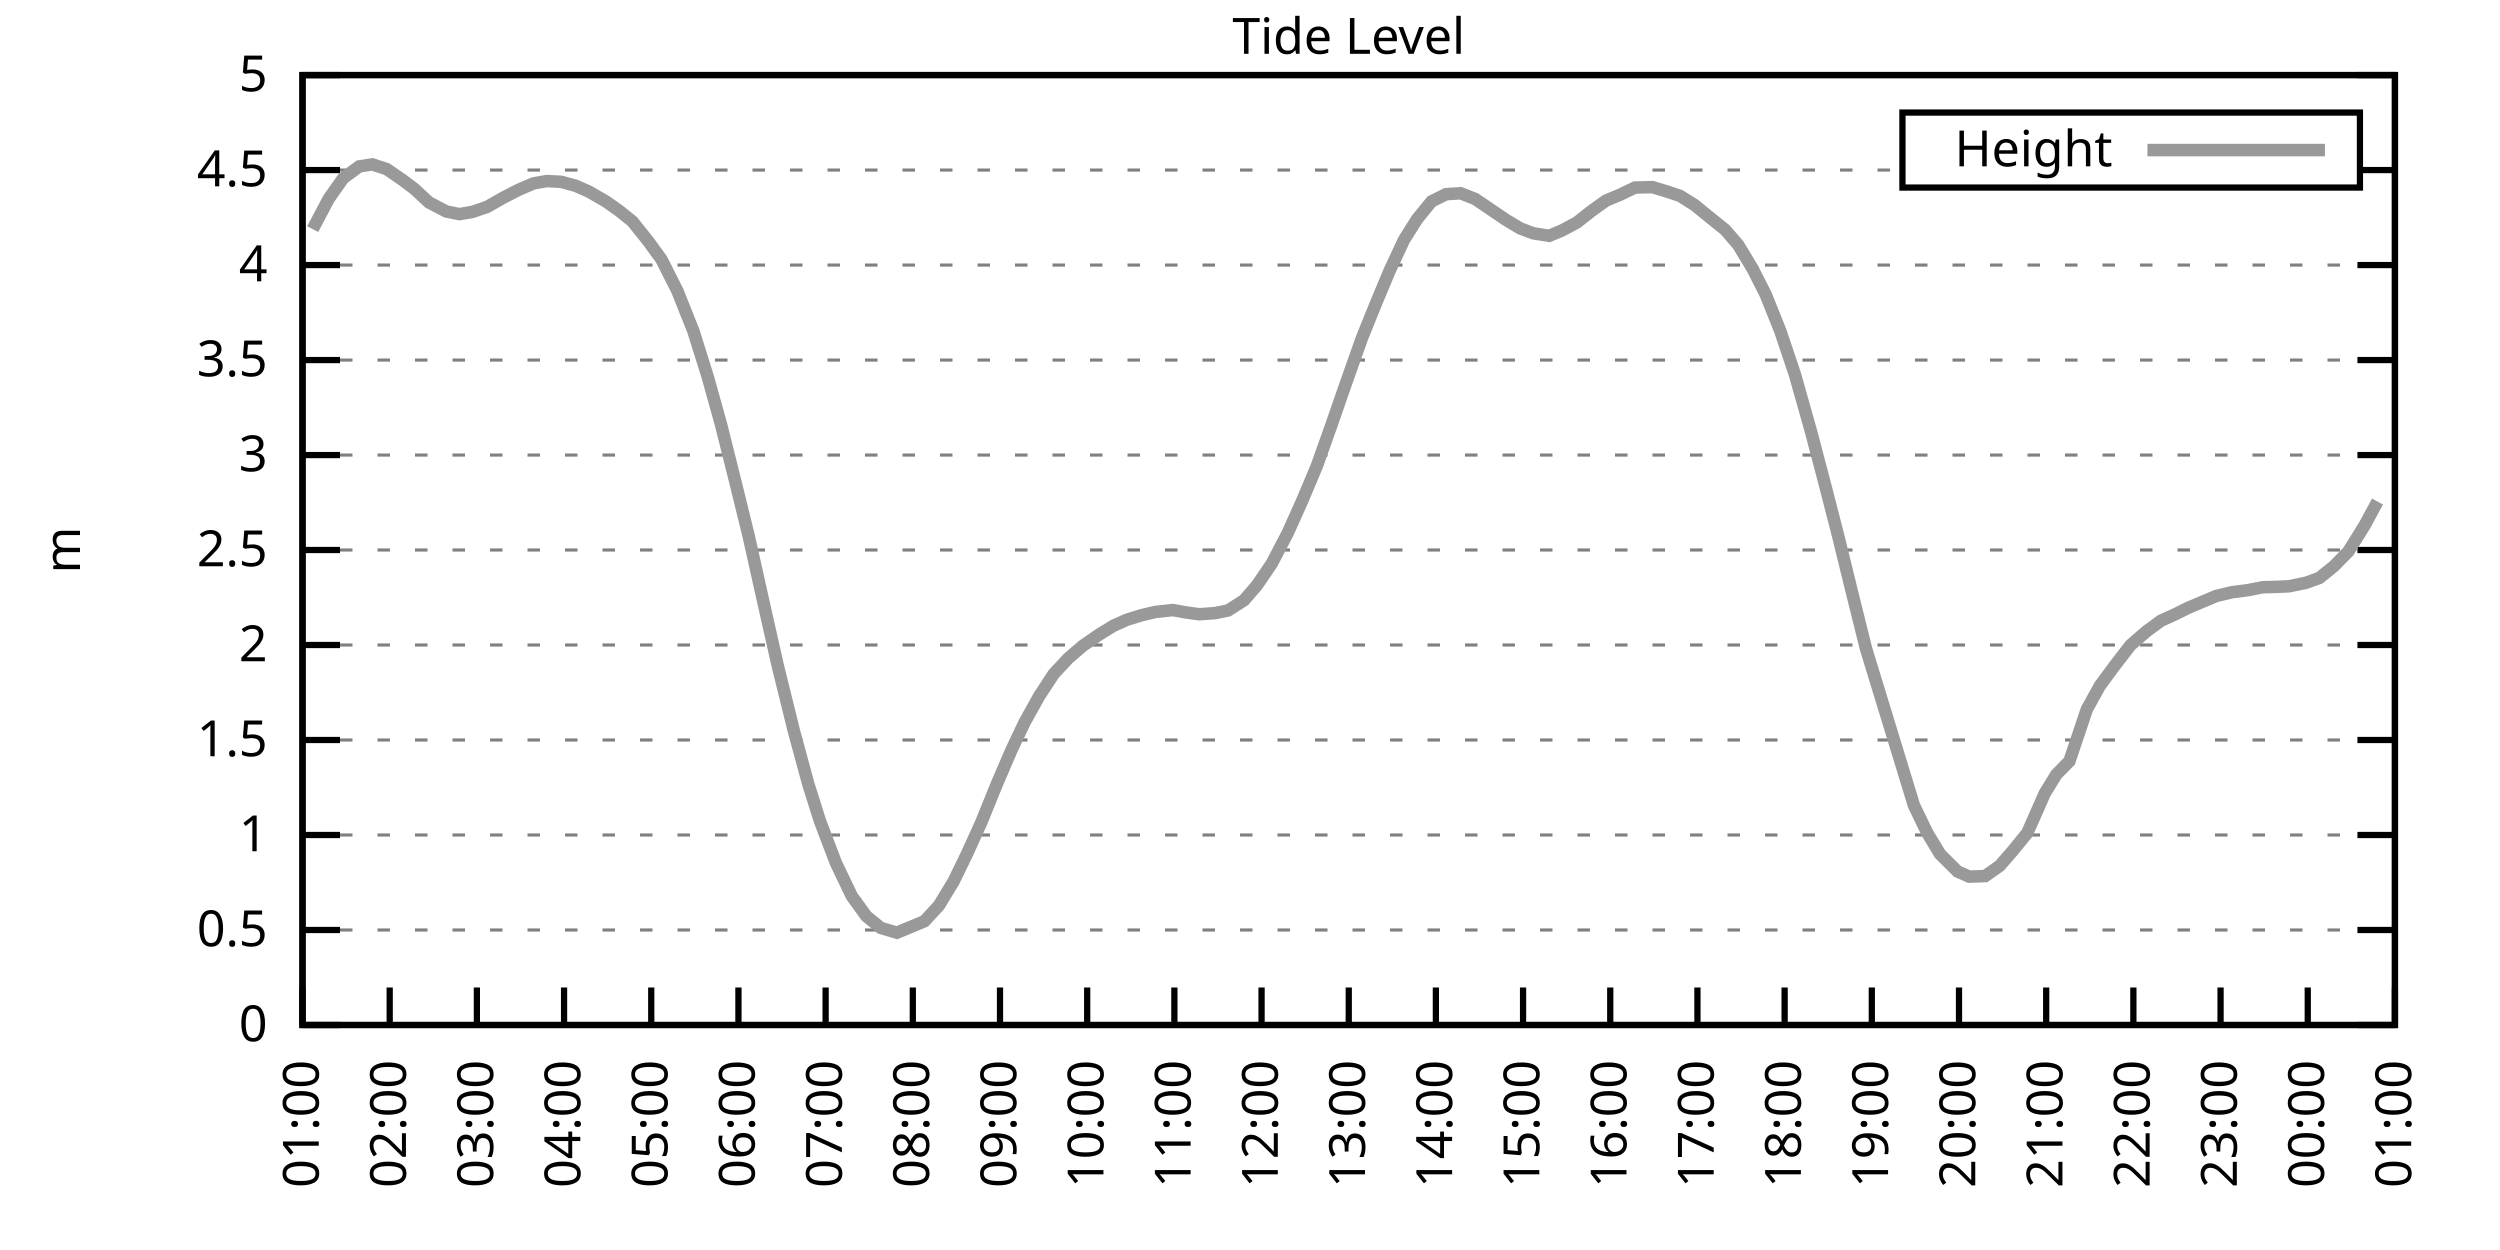
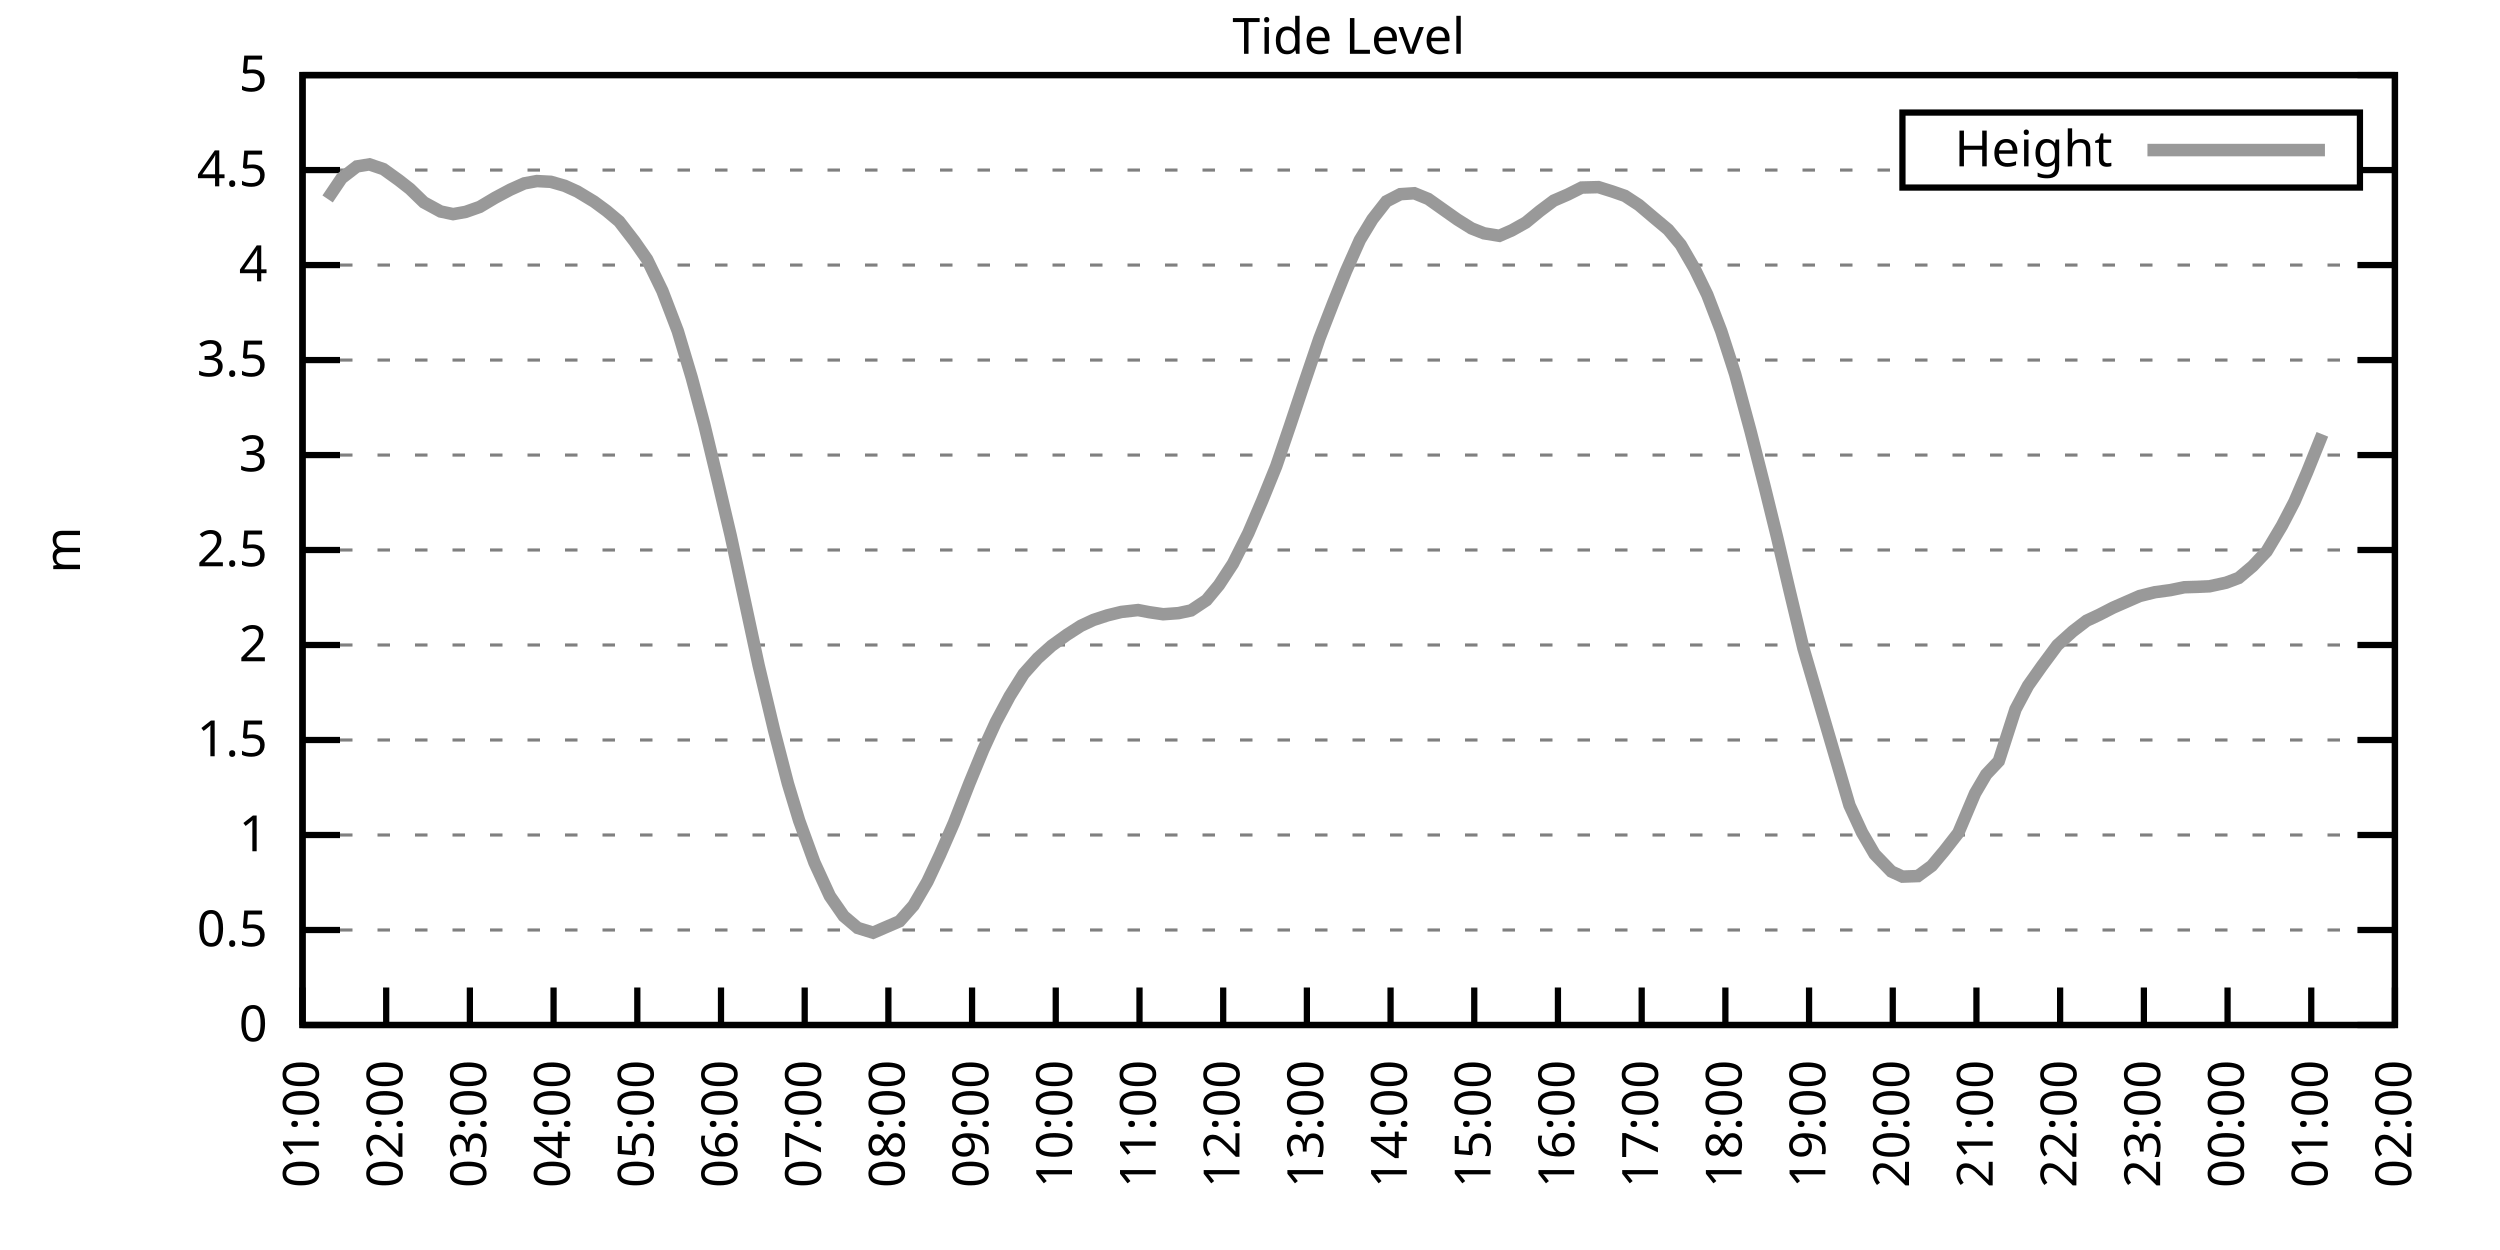
<svg xmlns="http://www.w3.org/2000/svg" xmlns:xlink="http://www.w3.org/1999/xlink" width="400" height="200" viewBox="0 0 400 200">
  <g id="gnuplot_canvas">
    <rect x="0" y="0" width="400" height="200" fill="none" />
    <defs>
      <circle id="gpDot" r="0.5" stroke-width="0.5" stroke="currentColor" />
      <path id="gpPt0" stroke-width="0.333" stroke="currentColor" d="M-1,0 h2 M0,-1 v2" />
      <path id="gpPt1" stroke-width="0.333" stroke="currentColor" d="M-1,-1 L1,1 M1,-1 L-1,1" />
      <path id="gpPt2" stroke-width="0.333" stroke="currentColor" d="M-1,0 L1,0 M0,-1 L0,1 M-1,-1 L1,1 M-1,1 L1,-1" />
      <rect id="gpPt3" stroke-width="0.333" stroke="currentColor" x="-1" y="-1" width="2" height="2" />
      <rect id="gpPt4" stroke-width="0.333" stroke="currentColor" fill="currentColor" x="-1" y="-1" width="2" height="2" />
      <circle id="gpPt5" stroke-width="0.333" stroke="currentColor" cx="0" cy="0" r="1" />
      <use xlink:href="#gpPt5" id="gpPt6" fill="currentColor" stroke="none" />
      <path id="gpPt7" stroke-width="0.333" stroke="currentColor" d="M0,-1.33 L-1.33,0.67 L1.33,0.67 z" />
      <use xlink:href="#gpPt7" id="gpPt8" fill="currentColor" stroke="none" />
      <use xlink:href="#gpPt7" id="gpPt9" stroke="currentColor" transform="rotate(180)" />
      <use xlink:href="#gpPt9" id="gpPt10" fill="currentColor" stroke="none" />
      <use xlink:href="#gpPt3" id="gpPt11" stroke="currentColor" transform="rotate(45)" />
      <use xlink:href="#gpPt11" id="gpPt12" fill="currentColor" stroke="none" />
      <path id="gpPt13" stroke-width="0.333" stroke="currentColor" d="M0,1.330 L1.265,0.411 L0.782,-1.067 L-0.782,-1.076 L-1.265,0.411 z" />
      <use xlink:href="#gpPt13" id="gpPt14" fill="currentColor" stroke="none" />
      <filter id="textbox" filterUnits="objectBoundingBox" x="0" y="0" height="1" width="1">
        <feFlood flood-color="white" flood-opacity="1" result="bgnd" />
        <feComposite in="SourceGraphic" in2="bgnd" operator="atop" />
      </filter>
      <filter id="greybox" filterUnits="objectBoundingBox" x="0" y="0" height="1" width="1">
        <feFlood flood-color="lightgrey" flood-opacity="1" result="grey" />
        <feComposite in="SourceGraphic" in2="grey" operator="atop" />
      </filter>
    </defs>
    <g fill="none" color="white" stroke="currentColor" stroke-width="1.00" stroke-linecap="butt" stroke-linejoin="miter">
</g>
    <g fill="none" color="black" stroke="currentColor" stroke-width="1.00" stroke-linecap="butt" stroke-linejoin="miter">
      <g stroke="none" shape-rendering="crispEdges">
        <polygon fill="rgb(255, 255, 255)" points="48.40,164.00 383.18,164.00 383.18,12.02 48.40,12.02 " />
      </g>
    </g>
    <g fill="none" color="black" stroke="currentColor" stroke-width="1.00" stroke-linecap="butt" stroke-linejoin="miter">
</g>
    <g fill="none" color="black" stroke="black" stroke-width="0.50" stroke-linecap="butt" stroke-linejoin="miter">
</g>
    <g fill="none" color="gray" stroke="currentColor" stroke-width="0.50" stroke-linecap="butt" stroke-linejoin="miter">
      <path stroke="gray" stroke-dasharray="2,4" class="gridline" d="M48.40,164.00 L383.19,164.00  " />
    </g>
    <g fill="none" color="gray" stroke="gray" stroke-width="1.00" stroke-linecap="butt" stroke-linejoin="miter">
</g>
    <g fill="none" color="black" stroke="currentColor" stroke-width="1.00" stroke-linecap="butt" stroke-linejoin="miter">
      <path stroke="black" d="M48.40,164.00 L54.40,164.00 M383.19,164.00 L377.19,164.00  " />
      <g transform="translate(42.80,166.60)" stroke="none" fill="black" font-family="Sans" font-size="8.00" text-anchor="end">
        <text>
          <tspan font-family="Sans"> 0</tspan>
        </text>
      </g>
    </g>
    <g fill="none" color="black" stroke="currentColor" stroke-width="1.00" stroke-linecap="butt" stroke-linejoin="miter">
</g>
    <g fill="none" color="black" stroke="black" stroke-width="0.50" stroke-linecap="butt" stroke-linejoin="miter">
</g>
    <g fill="none" color="gray" stroke="currentColor" stroke-width="0.50" stroke-linecap="butt" stroke-linejoin="miter">
      <path stroke="gray" stroke-dasharray="2,4" class="gridline" d="M48.40,148.80 L383.19,148.80  " />
    </g>
    <g fill="none" color="gray" stroke="gray" stroke-width="1.00" stroke-linecap="butt" stroke-linejoin="miter">
</g>
    <g fill="none" color="black" stroke="currentColor" stroke-width="1.00" stroke-linecap="butt" stroke-linejoin="miter">
      <path stroke="black" d="M48.40,148.80 L54.40,148.80 M383.19,148.80 L377.19,148.80  " />
      <g transform="translate(42.80,151.40)" stroke="none" fill="black" font-family="Sans" font-size="8.00" text-anchor="end">
        <text>
          <tspan font-family="Sans"> 0.5</tspan>
        </text>
      </g>
    </g>
    <g fill="none" color="black" stroke="currentColor" stroke-width="1.00" stroke-linecap="butt" stroke-linejoin="miter">
</g>
    <g fill="none" color="black" stroke="black" stroke-width="0.50" stroke-linecap="butt" stroke-linejoin="miter">
</g>
    <g fill="none" color="gray" stroke="currentColor" stroke-width="0.50" stroke-linecap="butt" stroke-linejoin="miter">
      <path stroke="gray" stroke-dasharray="2,4" class="gridline" d="M48.40,133.60 L383.19,133.60  " />
    </g>
    <g fill="none" color="gray" stroke="gray" stroke-width="1.00" stroke-linecap="butt" stroke-linejoin="miter">
</g>
    <g fill="none" color="black" stroke="currentColor" stroke-width="1.00" stroke-linecap="butt" stroke-linejoin="miter">
      <path stroke="black" d="M48.40,133.60 L54.40,133.60 M383.19,133.60 L377.19,133.60  " />
      <g transform="translate(42.80,136.20)" stroke="none" fill="black" font-family="Sans" font-size="8.00" text-anchor="end">
        <text>
          <tspan font-family="Sans"> 1</tspan>
        </text>
      </g>
    </g>
    <g fill="none" color="black" stroke="currentColor" stroke-width="1.00" stroke-linecap="butt" stroke-linejoin="miter">
</g>
    <g fill="none" color="black" stroke="black" stroke-width="0.50" stroke-linecap="butt" stroke-linejoin="miter">
</g>
    <g fill="none" color="gray" stroke="currentColor" stroke-width="0.50" stroke-linecap="butt" stroke-linejoin="miter">
      <path stroke="gray" stroke-dasharray="2,4" class="gridline" d="M48.40,118.40 L383.19,118.40  " />
    </g>
    <g fill="none" color="gray" stroke="gray" stroke-width="1.00" stroke-linecap="butt" stroke-linejoin="miter">
</g>
    <g fill="none" color="black" stroke="currentColor" stroke-width="1.00" stroke-linecap="butt" stroke-linejoin="miter">
      <path stroke="black" d="M48.40,118.40 L54.40,118.40 M383.19,118.40 L377.19,118.40  " />
      <g transform="translate(42.80,121.00)" stroke="none" fill="black" font-family="Sans" font-size="8.00" text-anchor="end">
        <text>
          <tspan font-family="Sans"> 1.5</tspan>
        </text>
      </g>
    </g>
    <g fill="none" color="black" stroke="currentColor" stroke-width="1.00" stroke-linecap="butt" stroke-linejoin="miter">
</g>
    <g fill="none" color="black" stroke="black" stroke-width="0.50" stroke-linecap="butt" stroke-linejoin="miter">
</g>
    <g fill="none" color="gray" stroke="currentColor" stroke-width="0.50" stroke-linecap="butt" stroke-linejoin="miter">
      <path stroke="gray" stroke-dasharray="2,4" class="gridline" d="M48.40,103.20 L383.19,103.20  " />
    </g>
    <g fill="none" color="gray" stroke="gray" stroke-width="1.00" stroke-linecap="butt" stroke-linejoin="miter">
</g>
    <g fill="none" color="black" stroke="currentColor" stroke-width="1.00" stroke-linecap="butt" stroke-linejoin="miter">
      <path stroke="black" d="M48.40,103.20 L54.40,103.20 M383.19,103.20 L377.19,103.20  " />
      <g transform="translate(42.80,105.80)" stroke="none" fill="black" font-family="Sans" font-size="8.00" text-anchor="end">
        <text>
          <tspan font-family="Sans"> 2</tspan>
        </text>
      </g>
    </g>
    <g fill="none" color="black" stroke="currentColor" stroke-width="1.00" stroke-linecap="butt" stroke-linejoin="miter">
</g>
    <g fill="none" color="black" stroke="black" stroke-width="0.50" stroke-linecap="butt" stroke-linejoin="miter">
</g>
    <g fill="none" color="gray" stroke="currentColor" stroke-width="0.50" stroke-linecap="butt" stroke-linejoin="miter">
      <path stroke="gray" stroke-dasharray="2,4" class="gridline" d="M48.40,88.00 L383.19,88.00  " />
    </g>
    <g fill="none" color="gray" stroke="gray" stroke-width="1.00" stroke-linecap="butt" stroke-linejoin="miter">
</g>
    <g fill="none" color="black" stroke="currentColor" stroke-width="1.00" stroke-linecap="butt" stroke-linejoin="miter">
      <path stroke="black" d="M48.40,88.00 L54.40,88.00 M383.19,88.00 L377.19,88.00  " />
      <g transform="translate(42.80,90.60)" stroke="none" fill="black" font-family="Sans" font-size="8.00" text-anchor="end">
        <text>
          <tspan font-family="Sans"> 2.5</tspan>
        </text>
      </g>
    </g>
    <g fill="none" color="black" stroke="currentColor" stroke-width="1.00" stroke-linecap="butt" stroke-linejoin="miter">
</g>
    <g fill="none" color="black" stroke="black" stroke-width="0.50" stroke-linecap="butt" stroke-linejoin="miter">
</g>
    <g fill="none" color="gray" stroke="currentColor" stroke-width="0.50" stroke-linecap="butt" stroke-linejoin="miter">
      <path stroke="gray" stroke-dasharray="2,4" class="gridline" d="M48.40,72.81 L383.19,72.81  " />
    </g>
    <g fill="none" color="gray" stroke="gray" stroke-width="1.00" stroke-linecap="butt" stroke-linejoin="miter">
</g>
    <g fill="none" color="black" stroke="currentColor" stroke-width="1.00" stroke-linecap="butt" stroke-linejoin="miter">
      <path stroke="black" d="M48.40,72.81 L54.40,72.81 M383.19,72.81 L377.19,72.81  " />
      <g transform="translate(42.80,75.41)" stroke="none" fill="black" font-family="Sans" font-size="8.00" text-anchor="end">
        <text>
          <tspan font-family="Sans"> 3</tspan>
        </text>
      </g>
    </g>
    <g fill="none" color="black" stroke="currentColor" stroke-width="1.00" stroke-linecap="butt" stroke-linejoin="miter">
</g>
    <g fill="none" color="black" stroke="black" stroke-width="0.50" stroke-linecap="butt" stroke-linejoin="miter">
</g>
    <g fill="none" color="gray" stroke="currentColor" stroke-width="0.50" stroke-linecap="butt" stroke-linejoin="miter">
      <path stroke="gray" stroke-dasharray="2,4" class="gridline" d="M48.40,57.61 L383.19,57.61  " />
    </g>
    <g fill="none" color="gray" stroke="gray" stroke-width="1.00" stroke-linecap="butt" stroke-linejoin="miter">
</g>
    <g fill="none" color="black" stroke="currentColor" stroke-width="1.00" stroke-linecap="butt" stroke-linejoin="miter">
      <path stroke="black" d="M48.40,57.61 L54.40,57.61 M383.19,57.61 L377.19,57.61  " />
      <g transform="translate(42.80,60.21)" stroke="none" fill="black" font-family="Sans" font-size="8.00" text-anchor="end">
        <text>
          <tspan font-family="Sans"> 3.5</tspan>
        </text>
      </g>
    </g>
    <g fill="none" color="black" stroke="currentColor" stroke-width="1.00" stroke-linecap="butt" stroke-linejoin="miter">
</g>
    <g fill="none" color="black" stroke="black" stroke-width="0.50" stroke-linecap="butt" stroke-linejoin="miter">
</g>
    <g fill="none" color="gray" stroke="currentColor" stroke-width="0.50" stroke-linecap="butt" stroke-linejoin="miter">
      <path stroke="gray" stroke-dasharray="2,4" class="gridline" d="M48.40,42.41 L383.19,42.41  " />
    </g>
    <g fill="none" color="gray" stroke="gray" stroke-width="1.00" stroke-linecap="butt" stroke-linejoin="miter">
</g>
    <g fill="none" color="black" stroke="currentColor" stroke-width="1.00" stroke-linecap="butt" stroke-linejoin="miter">
      <path stroke="black" d="M48.40,42.41 L54.40,42.41 M383.19,42.41 L377.19,42.41  " />
      <g transform="translate(42.80,45.01)" stroke="none" fill="black" font-family="Sans" font-size="8.00" text-anchor="end">
        <text>
          <tspan font-family="Sans"> 4</tspan>
        </text>
      </g>
    </g>
    <g fill="none" color="black" stroke="currentColor" stroke-width="1.00" stroke-linecap="butt" stroke-linejoin="miter">
</g>
    <g fill="none" color="black" stroke="black" stroke-width="0.50" stroke-linecap="butt" stroke-linejoin="miter">
</g>
    <g fill="none" color="gray" stroke="currentColor" stroke-width="0.50" stroke-linecap="butt" stroke-linejoin="miter">
      <path stroke="gray" stroke-dasharray="2,4" class="gridline" d="M48.40,27.21 L304.39,27.21 M377.59,27.21 L383.19,27.21  " />
    </g>
    <g fill="none" color="gray" stroke="gray" stroke-width="1.00" stroke-linecap="butt" stroke-linejoin="miter">
</g>
    <g fill="none" color="black" stroke="currentColor" stroke-width="1.00" stroke-linecap="butt" stroke-linejoin="miter">
      <path stroke="black" d="M48.40,27.21 L54.40,27.21 M383.19,27.21 L377.19,27.21  " />
      <g transform="translate(42.80,29.81)" stroke="none" fill="black" font-family="Sans" font-size="8.00" text-anchor="end">
        <text>
          <tspan font-family="Sans"> 4.5</tspan>
        </text>
      </g>
    </g>
    <g fill="none" color="black" stroke="currentColor" stroke-width="1.00" stroke-linecap="butt" stroke-linejoin="miter">
</g>
    <g fill="none" color="black" stroke="black" stroke-width="0.50" stroke-linecap="butt" stroke-linejoin="miter">
</g>
    <g fill="none" color="gray" stroke="currentColor" stroke-width="0.50" stroke-linecap="butt" stroke-linejoin="miter">
      <path stroke="gray" stroke-dasharray="2,4" class="gridline" d="M48.40,12.01 L383.19,12.01  " />
    </g>
    <g fill="none" color="gray" stroke="gray" stroke-width="1.00" stroke-linecap="butt" stroke-linejoin="miter">
</g>
    <g fill="none" color="black" stroke="currentColor" stroke-width="1.00" stroke-linecap="butt" stroke-linejoin="miter">
      <path stroke="black" d="M48.40,12.01 L54.40,12.01 M383.19,12.01 L377.19,12.01  " />
      <g transform="translate(42.80,14.61)" stroke="none" fill="black" font-family="Sans" font-size="8.00" text-anchor="end">
        <text>
          <tspan font-family="Sans"> 5</tspan>
        </text>
      </g>
    </g>
    <g fill="none" color="black" stroke="currentColor" stroke-width="1.00" stroke-linecap="butt" stroke-linejoin="miter">
      <path stroke="black" d="M48.40,164.00 L48.40,158.00  " />
      <g transform="translate(51.00,169.60) rotate(270.00)" stroke="none" fill="black" font-family="Sans" font-size="8.00" text-anchor="end">
        <text>
          <tspan font-family="Sans">01:00</tspan>
        </text>
      </g>
    </g>
    <g fill="none" color="black" stroke="currentColor" stroke-width="1.00" stroke-linecap="butt" stroke-linejoin="miter">
-       <path stroke="black" d="M62.35,164.00 L62.35,158.00  " />
-       <g transform="translate(64.95,169.60) rotate(270.00)" stroke="none" fill="black" font-family="Sans" font-size="8.00" text-anchor="end">
+       <path stroke="black" d="M61.79,164.00 L61.79,158.00  " />
+       <g transform="translate(64.39,169.60) rotate(270.00)" stroke="none" fill="black" font-family="Sans" font-size="8.00" text-anchor="end">
        <text>
          <tspan font-family="Sans">02:00</tspan>
        </text>
      </g>
    </g>
    <g fill="none" color="black" stroke="currentColor" stroke-width="1.00" stroke-linecap="butt" stroke-linejoin="miter">
-       <path stroke="black" d="M76.30,164.00 L76.30,158.00  " />
-       <g transform="translate(78.90,169.60) rotate(270.00)" stroke="none" fill="black" font-family="Sans" font-size="8.00" text-anchor="end">
+       <path stroke="black" d="M75.18,164.00 L75.18,158.00  " />
+       <g transform="translate(77.78,169.60) rotate(270.00)" stroke="none" fill="black" font-family="Sans" font-size="8.00" text-anchor="end">
        <text>
          <tspan font-family="Sans">03:00</tspan>
        </text>
      </g>
    </g>
    <g fill="none" color="black" stroke="currentColor" stroke-width="1.00" stroke-linecap="butt" stroke-linejoin="miter">
-       <path stroke="black" d="M90.25,164.00 L90.25,158.00  " />
-       <g transform="translate(92.85,169.60) rotate(270.00)" stroke="none" fill="black" font-family="Sans" font-size="8.00" text-anchor="end">
+       <path stroke="black" d="M88.57,164.00 L88.57,158.00  " />
+       <g transform="translate(91.17,169.60) rotate(270.00)" stroke="none" fill="black" font-family="Sans" font-size="8.00" text-anchor="end">
        <text>
          <tspan font-family="Sans">04:00</tspan>
        </text>
      </g>
    </g>
    <g fill="none" color="black" stroke="currentColor" stroke-width="1.00" stroke-linecap="butt" stroke-linejoin="miter">
-       <path stroke="black" d="M104.20,164.00 L104.20,158.00  " />
-       <g transform="translate(106.80,169.60) rotate(270.00)" stroke="none" fill="black" font-family="Sans" font-size="8.00" text-anchor="end">
+       <path stroke="black" d="M101.97,164.00 L101.97,158.00  " />
+       <g transform="translate(104.57,169.60) rotate(270.00)" stroke="none" fill="black" font-family="Sans" font-size="8.00" text-anchor="end">
        <text>
          <tspan font-family="Sans">05:00</tspan>
        </text>
      </g>
    </g>
    <g fill="none" color="black" stroke="currentColor" stroke-width="1.00" stroke-linecap="butt" stroke-linejoin="miter">
-       <path stroke="black" d="M118.15,164.00 L118.15,158.00  " />
-       <g transform="translate(120.75,169.60) rotate(270.00)" stroke="none" fill="black" font-family="Sans" font-size="8.00" text-anchor="end">
+       <path stroke="black" d="M115.36,164.00 L115.36,158.00  " />
+       <g transform="translate(117.96,169.60) rotate(270.00)" stroke="none" fill="black" font-family="Sans" font-size="8.00" text-anchor="end">
        <text>
          <tspan font-family="Sans">06:00</tspan>
        </text>
      </g>
    </g>
    <g fill="none" color="black" stroke="currentColor" stroke-width="1.00" stroke-linecap="butt" stroke-linejoin="miter">
-       <path stroke="black" d="M132.10,164.00 L132.10,158.00  " />
-       <g transform="translate(134.70,169.60) rotate(270.00)" stroke="none" fill="black" font-family="Sans" font-size="8.00" text-anchor="end">
+       <path stroke="black" d="M128.75,164.00 L128.75,158.00  " />
+       <g transform="translate(131.35,169.60) rotate(270.00)" stroke="none" fill="black" font-family="Sans" font-size="8.00" text-anchor="end">
        <text>
          <tspan font-family="Sans">07:00</tspan>
        </text>
      </g>
    </g>
    <g fill="none" color="black" stroke="currentColor" stroke-width="1.00" stroke-linecap="butt" stroke-linejoin="miter">
-       <path stroke="black" d="M146.05,164.00 L146.05,158.00  " />
-       <g transform="translate(148.65,169.60) rotate(270.00)" stroke="none" fill="black" font-family="Sans" font-size="8.00" text-anchor="end">
+       <path stroke="black" d="M142.14,164.00 L142.14,158.00  " />
+       <g transform="translate(144.74,169.60) rotate(270.00)" stroke="none" fill="black" font-family="Sans" font-size="8.00" text-anchor="end">
        <text>
          <tspan font-family="Sans">08:00</tspan>
        </text>
      </g>
    </g>
    <g fill="none" color="black" stroke="currentColor" stroke-width="1.00" stroke-linecap="butt" stroke-linejoin="miter">
-       <path stroke="black" d="M160.00,164.00 L160.00,158.00  " />
-       <g transform="translate(162.60,169.60) rotate(270.00)" stroke="none" fill="black" font-family="Sans" font-size="8.00" text-anchor="end">
+       <path stroke="black" d="M155.53,164.00 L155.53,158.00  " />
+       <g transform="translate(158.13,169.60) rotate(270.00)" stroke="none" fill="black" font-family="Sans" font-size="8.00" text-anchor="end">
        <text>
          <tspan font-family="Sans">09:00</tspan>
        </text>
      </g>
    </g>
    <g fill="none" color="black" stroke="currentColor" stroke-width="1.00" stroke-linecap="butt" stroke-linejoin="miter">
-       <path stroke="black" d="M173.95,164.00 L173.95,158.00  " />
-       <g transform="translate(176.55,169.60) rotate(270.00)" stroke="none" fill="black" font-family="Sans" font-size="8.00" text-anchor="end">
+       <path stroke="black" d="M168.92,164.00 L168.92,158.00  " />
+       <g transform="translate(171.52,169.60) rotate(270.00)" stroke="none" fill="black" font-family="Sans" font-size="8.00" text-anchor="end">
        <text>
          <tspan font-family="Sans">10:00</tspan>
        </text>
      </g>
    </g>
    <g fill="none" color="black" stroke="currentColor" stroke-width="1.00" stroke-linecap="butt" stroke-linejoin="miter">
-       <path stroke="black" d="M187.90,164.00 L187.90,158.00  " />
-       <g transform="translate(190.50,169.60) rotate(270.00)" stroke="none" fill="black" font-family="Sans" font-size="8.00" text-anchor="end">
+       <path stroke="black" d="M182.32,164.00 L182.32,158.00  " />
+       <g transform="translate(184.92,169.60) rotate(270.00)" stroke="none" fill="black" font-family="Sans" font-size="8.00" text-anchor="end">
        <text>
          <tspan font-family="Sans">11:00</tspan>
        </text>
      </g>
    </g>
    <g fill="none" color="black" stroke="currentColor" stroke-width="1.00" stroke-linecap="butt" stroke-linejoin="miter">
-       <path stroke="black" d="M201.85,164.00 L201.85,158.00  " />
-       <g transform="translate(204.45,169.60) rotate(270.00)" stroke="none" fill="black" font-family="Sans" font-size="8.00" text-anchor="end">
+       <path stroke="black" d="M195.71,164.00 L195.71,158.00  " />
+       <g transform="translate(198.31,169.60) rotate(270.00)" stroke="none" fill="black" font-family="Sans" font-size="8.00" text-anchor="end">
        <text>
          <tspan font-family="Sans">12:00</tspan>
        </text>
      </g>
    </g>
    <g fill="none" color="black" stroke="currentColor" stroke-width="1.00" stroke-linecap="butt" stroke-linejoin="miter">
-       <path stroke="black" d="M215.80,164.00 L215.80,158.00  " />
-       <g transform="translate(218.40,169.60) rotate(270.00)" stroke="none" fill="black" font-family="Sans" font-size="8.00" text-anchor="end">
+       <path stroke="black" d="M209.10,164.00 L209.10,158.00  " />
+       <g transform="translate(211.70,169.60) rotate(270.00)" stroke="none" fill="black" font-family="Sans" font-size="8.00" text-anchor="end">
        <text>
          <tspan font-family="Sans">13:00</tspan>
        </text>
      </g>
    </g>
    <g fill="none" color="black" stroke="currentColor" stroke-width="1.00" stroke-linecap="butt" stroke-linejoin="miter">
-       <path stroke="black" d="M229.74,164.00 L229.74,158.00  " />
-       <g transform="translate(232.34,169.60) rotate(270.00)" stroke="none" fill="black" font-family="Sans" font-size="8.00" text-anchor="end">
+       <path stroke="black" d="M222.49,164.00 L222.49,158.00  " />
+       <g transform="translate(225.09,169.60) rotate(270.00)" stroke="none" fill="black" font-family="Sans" font-size="8.00" text-anchor="end">
        <text>
          <tspan font-family="Sans">14:00</tspan>
        </text>
      </g>
    </g>
    <g fill="none" color="black" stroke="currentColor" stroke-width="1.00" stroke-linecap="butt" stroke-linejoin="miter">
-       <path stroke="black" d="M243.69,164.00 L243.69,158.00  " />
-       <g transform="translate(246.29,169.60) rotate(270.00)" stroke="none" fill="black" font-family="Sans" font-size="8.00" text-anchor="end">
+       <path stroke="black" d="M235.88,164.00 L235.88,158.00  " />
+       <g transform="translate(238.48,169.60) rotate(270.00)" stroke="none" fill="black" font-family="Sans" font-size="8.00" text-anchor="end">
        <text>
          <tspan font-family="Sans">15:00</tspan>
        </text>
      </g>
    </g>
    <g fill="none" color="black" stroke="currentColor" stroke-width="1.00" stroke-linecap="butt" stroke-linejoin="miter">
-       <path stroke="black" d="M257.64,164.00 L257.64,158.00  " />
-       <g transform="translate(260.24,169.60) rotate(270.00)" stroke="none" fill="black" font-family="Sans" font-size="8.00" text-anchor="end">
+       <path stroke="black" d="M249.27,164.00 L249.27,158.00  " />
+       <g transform="translate(251.87,169.60) rotate(270.00)" stroke="none" fill="black" font-family="Sans" font-size="8.00" text-anchor="end">
        <text>
          <tspan font-family="Sans">16:00</tspan>
        </text>
      </g>
    </g>
    <g fill="none" color="black" stroke="currentColor" stroke-width="1.00" stroke-linecap="butt" stroke-linejoin="miter">
-       <path stroke="black" d="M271.59,164.00 L271.59,158.00  " />
-       <g transform="translate(274.19,169.60) rotate(270.00)" stroke="none" fill="black" font-family="Sans" font-size="8.00" text-anchor="end">
+       <path stroke="black" d="M262.67,164.00 L262.67,158.00  " />
+       <g transform="translate(265.27,169.60) rotate(270.00)" stroke="none" fill="black" font-family="Sans" font-size="8.00" text-anchor="end">
        <text>
          <tspan font-family="Sans">17:00</tspan>
        </text>
      </g>
    </g>
    <g fill="none" color="black" stroke="currentColor" stroke-width="1.00" stroke-linecap="butt" stroke-linejoin="miter">
-       <path stroke="black" d="M285.54,164.00 L285.54,158.00  " />
-       <g transform="translate(288.14,169.60) rotate(270.00)" stroke="none" fill="black" font-family="Sans" font-size="8.00" text-anchor="end">
+       <path stroke="black" d="M276.06,164.00 L276.06,158.00  " />
+       <g transform="translate(278.66,169.60) rotate(270.00)" stroke="none" fill="black" font-family="Sans" font-size="8.00" text-anchor="end">
        <text>
          <tspan font-family="Sans">18:00</tspan>
        </text>
      </g>
    </g>
    <g fill="none" color="black" stroke="currentColor" stroke-width="1.00" stroke-linecap="butt" stroke-linejoin="miter">
-       <path stroke="black" d="M299.49,164.00 L299.49,158.00  " />
-       <g transform="translate(302.09,169.60) rotate(270.00)" stroke="none" fill="black" font-family="Sans" font-size="8.00" text-anchor="end">
+       <path stroke="black" d="M289.45,164.00 L289.45,158.00  " />
+       <g transform="translate(292.05,169.60) rotate(270.00)" stroke="none" fill="black" font-family="Sans" font-size="8.00" text-anchor="end">
        <text>
          <tspan font-family="Sans">19:00</tspan>
        </text>
      </g>
    </g>
    <g fill="none" color="black" stroke="currentColor" stroke-width="1.00" stroke-linecap="butt" stroke-linejoin="miter">
-       <path stroke="black" d="M313.44,164.00 L313.44,158.00  " />
-       <g transform="translate(316.04,169.60) rotate(270.00)" stroke="none" fill="black" font-family="Sans" font-size="8.00" text-anchor="end">
+       <path stroke="black" d="M302.84,164.00 L302.84,158.00  " />
+       <g transform="translate(305.44,169.60) rotate(270.00)" stroke="none" fill="black" font-family="Sans" font-size="8.00" text-anchor="end">
        <text>
          <tspan font-family="Sans">20:00</tspan>
        </text>
      </g>
    </g>
    <g fill="none" color="black" stroke="currentColor" stroke-width="1.00" stroke-linecap="butt" stroke-linejoin="miter">
-       <path stroke="black" d="M327.39,164.00 L327.39,158.00  " />
-       <g transform="translate(329.99,169.60) rotate(270.00)" stroke="none" fill="black" font-family="Sans" font-size="8.00" text-anchor="end">
+       <path stroke="black" d="M316.23,164.00 L316.23,158.00  " />
+       <g transform="translate(318.83,169.60) rotate(270.00)" stroke="none" fill="black" font-family="Sans" font-size="8.00" text-anchor="end">
        <text>
          <tspan font-family="Sans">21:00</tspan>
        </text>
      </g>
    </g>
    <g fill="none" color="black" stroke="currentColor" stroke-width="1.00" stroke-linecap="butt" stroke-linejoin="miter">
-       <path stroke="black" d="M341.34,164.00 L341.34,158.00  " />
-       <g transform="translate(343.94,169.60) rotate(270.00)" stroke="none" fill="black" font-family="Sans" font-size="8.00" text-anchor="end">
+       <path stroke="black" d="M329.62,164.00 L329.62,158.00  " />
+       <g transform="translate(332.22,169.60) rotate(270.00)" stroke="none" fill="black" font-family="Sans" font-size="8.00" text-anchor="end">
        <text>
          <tspan font-family="Sans">22:00</tspan>
        </text>
      </g>
    </g>
    <g fill="none" color="black" stroke="currentColor" stroke-width="1.00" stroke-linecap="butt" stroke-linejoin="miter">
-       <path stroke="black" d="M355.29,164.00 L355.29,158.00  " />
-       <g transform="translate(357.89,169.60) rotate(270.00)" stroke="none" fill="black" font-family="Sans" font-size="8.00" text-anchor="end">
+       <path stroke="black" d="M343.02,164.00 L343.02,158.00  " />
+       <g transform="translate(345.62,169.60) rotate(270.00)" stroke="none" fill="black" font-family="Sans" font-size="8.00" text-anchor="end">
        <text>
          <tspan font-family="Sans">23:00</tspan>
        </text>
      </g>
    </g>
    <g fill="none" color="black" stroke="currentColor" stroke-width="1.00" stroke-linecap="butt" stroke-linejoin="miter">
-       <path stroke="black" d="M369.24,164.00 L369.24,158.00  " />
-       <g transform="translate(371.84,169.60) rotate(270.00)" stroke="none" fill="black" font-family="Sans" font-size="8.00" text-anchor="end">
+       <path stroke="black" d="M356.41,164.00 L356.41,158.00  " />
+       <g transform="translate(359.01,169.60) rotate(270.00)" stroke="none" fill="black" font-family="Sans" font-size="8.00" text-anchor="end">
        <text>
          <tspan font-family="Sans">00:00</tspan>
+         </text>
+       </g>
+     </g>
+     <g fill="none" color="black" stroke="currentColor" stroke-width="1.00" stroke-linecap="butt" stroke-linejoin="miter">
+       <path stroke="black" d="M369.80,164.00 L369.80,158.00  " />
+       <g transform="translate(372.40,169.60) rotate(270.00)" stroke="none" fill="black" font-family="Sans" font-size="8.00" text-anchor="end">
+         <text>
+           <tspan font-family="Sans">01:00</tspan>
        </text>
      </g>
    </g>
    <g fill="none" color="black" stroke="currentColor" stroke-width="1.00" stroke-linecap="butt" stroke-linejoin="miter">
      <path stroke="black" d="M383.19,164.00 L383.19,158.00  " />
      <g transform="translate(385.79,169.60) rotate(270.00)" stroke="none" fill="black" font-family="Sans" font-size="8.00" text-anchor="end">
        <text>
-           <tspan font-family="Sans">01:00</tspan>
+           <tspan font-family="Sans">02:00</tspan>
        </text>
      </g>
    </g>
    <g fill="none" color="black" stroke="currentColor" stroke-width="1.00" stroke-linecap="butt" stroke-linejoin="miter">
</g>
    <g fill="none" color="black" stroke="currentColor" stroke-width="1.00" stroke-linecap="butt" stroke-linejoin="miter">
      <path stroke="black" d="M48.40,12.01 L48.40,164.00 L383.19,164.00 L383.19,12.01 L48.40,12.01 Z  " />
    </g>
    <g fill="none" color="black" stroke="currentColor" stroke-width="1.00" stroke-linecap="butt" stroke-linejoin="miter">
</g>
    <g fill="none" color="black" stroke="currentColor" stroke-width="1.00" stroke-linecap="butt" stroke-linejoin="miter">
      <path stroke="black" d="M304.39,30.01 L304.39,18.01 L377.59,18.01 L377.59,30.01 L304.39,30.01 Z  " />
    </g>
    <g id="Tide_level_plot_1">
      <g fill="none" color="white" stroke="black" stroke-width="2.00" stroke-linecap="butt" stroke-linejoin="miter">
</g>
      <g fill="none" color="black" stroke="currentColor" stroke-width="2.00" stroke-linecap="butt" stroke-linejoin="miter">
        <g transform="translate(337.99,26.61)" stroke="none" fill="black" font-family="Sans" font-size="8.00" text-anchor="end">
          <text>
            <tspan font-family="Sans">Height</tspan>
          </text>
        </g>
      </g>
      <g fill="none" color="black" stroke="currentColor" stroke-width="2.00" stroke-linecap="butt" stroke-linejoin="miter">
-         <path stroke="rgb(153, 153, 153)" d="M343.59,24.01 L371.99,24.01 M50.03,36.66 L52.58,31.83 L54.91,28.52 L57.47,26.63 L59.56,26.30 L61.88,27.06   L64.44,28.82 L66.30,30.22 L68.63,32.38 L71.42,33.84 L73.51,34.26 L75.60,33.90 L77.93,33.11 L80.48,31.65   L83.04,30.34 L85.37,29.34 L87.46,28.97 L89.78,29.09 L92.11,29.73 L94.20,30.64 L96.99,32.26 L99.08,33.74   L101.18,35.42 L103.73,38.61 L105.83,41.50 L108.38,46.54 L110.94,52.96 L113.27,60.40 L115.36,67.91 L117.68,77.18   L119.78,85.73 L122.33,97.15 L124.43,106.46 L126.98,116.79 L129.31,125.39 L131.17,131.29 L133.72,138.01 L136.28,143.36   L138.61,146.58 L140.93,148.47 L143.49,149.23 L147.91,147.40 L150.23,144.88 L152.56,141.05 L154.65,136.76 L156.97,131.66   L159.53,125.36 L161.86,119.95 L163.95,115.55 L166.27,111.38 L168.60,107.82 L170.92,105.33 L173.25,103.33 L175.81,101.56   L178.13,100.13 L180.22,99.19 L182.55,98.46 L184.87,97.91 L187.66,97.61 L189.52,97.95 L191.85,98.28 L194.41,98.10   L196.50,97.67 L199.06,96.03 L201.15,93.60 L203.47,90.19 L206.03,85.30 L208.36,80.10 L210.68,74.60 L213.01,68.06   L215.33,61.38 L217.89,54.14 L220.21,48.40 L222.30,43.41 L224.63,38.40 L226.72,35.08 L229.05,32.22 L231.37,31.07   L233.70,30.92 L236.02,31.83 L238.35,33.41 L240.90,35.14 L243.23,36.54 L245.32,37.33 L247.88,37.73 L249.97,36.85   L252.30,35.60 L254.62,33.77 L256.95,32.10 L259.27,31.13 L261.60,30.01 L264.39,29.94 L266.71,30.64 L268.80,31.34   L271.13,32.80 L273.45,34.69 L276.01,36.75 L278.10,39.16 L280.43,43.02 L282.52,47.15 L284.85,52.96 L287.17,59.86   L289.73,68.92 L292.05,77.73 L294.15,85.91 L296.24,94.45 L298.56,103.78 L306.23,128.86 L308.33,133.21 L310.42,136.67   L313.21,139.44 L315.07,140.26 L317.63,140.17 L319.95,138.53 L322.04,136.13 L324.37,133.27 L327.16,126.94 L329.02,123.91   L331.11,121.78 L333.90,113.48 L335.99,109.71 L338.32,106.55 L340.88,103.23 L343.43,101.02 L345.76,99.31 L347.85,98.37   L350.18,97.22 L352.50,96.24 L354.59,95.36 L357.15,94.75 L359.71,94.42 L362.03,93.96 L364.13,93.90 L366.22,93.81   L369.01,93.23 L371.10,92.47 L373.43,90.59 L375.75,88.22 L378.31,84.11 L380.40,80.25  " />
+         <path stroke="rgb(153, 153, 153)" d="M343.59,24.01 L371.99,24.01 M52.42,31.83 L54.65,28.52 L57.10,26.63 L59.11,26.30 L61.35,27.06 L63.80,28.82   L65.59,30.22 L67.82,32.38 L70.50,33.84 L72.50,34.26 L74.51,33.90 L76.75,33.11 L79.20,31.65 L81.66,30.34   L83.89,29.34 L85.90,28.97 L88.13,29.09 L90.36,29.73 L92.37,30.64 L95.05,32.26 L97.06,33.74 L99.06,35.42   L101.52,38.61 L103.53,41.50 L105.98,46.54 L108.44,52.96 L110.67,60.40 L112.68,67.91 L114.91,77.18 L116.92,85.73   L119.38,97.15 L121.38,106.46 L123.84,116.79 L126.07,125.39 L127.86,131.29 L130.31,138.01 L132.77,143.36 L135.00,146.58   L137.23,148.47 L139.69,149.23 L143.93,147.40 L146.16,144.88 L148.39,141.05 L150.40,136.76 L152.63,131.66 L155.09,125.36   L157.32,119.95 L159.33,115.55 L161.56,111.38 L163.79,107.82 L166.02,105.33 L168.25,103.33 L170.71,101.56 L172.94,100.13   L174.95,99.19 L177.18,98.46 L179.41,97.91 L182.09,97.61 L183.88,97.95 L186.11,98.28 L188.57,98.10 L190.57,97.67   L193.03,96.03 L195.04,93.60 L197.27,90.19 L199.73,85.30 L201.96,80.10 L204.19,74.60 L206.42,68.06 L208.65,61.38   L211.11,54.14 L213.34,48.40 L215.35,43.41 L217.58,38.40 L219.59,35.08 L221.82,32.22 L224.05,31.07 L226.29,30.92   L228.52,31.83 L230.75,33.41 L233.20,35.14 L235.44,36.54 L237.44,37.33 L239.90,37.73 L241.91,36.85 L244.14,35.60   L246.37,33.77 L248.60,32.10 L250.84,31.13 L253.07,30.01 L255.75,29.94 L257.98,30.64 L259.99,31.34 L262.22,32.80   L264.45,34.69 L266.91,36.75 L268.92,39.16 L271.15,43.02 L273.16,47.15 L275.39,52.96 L277.62,59.86 L280.07,68.92   L282.31,77.73 L284.32,85.91 L286.32,94.45 L288.56,103.78 L295.92,128.86 L297.93,133.21 L299.94,136.67 L302.62,139.44   L304.40,140.26 L306.86,140.17 L309.09,138.53 L311.10,136.13 L313.33,133.27 L316.01,126.94 L317.79,123.91 L319.80,121.78   L322.48,113.48 L324.49,109.71 L326.72,106.55 L329.18,103.23 L331.63,101.02 L333.86,99.31 L335.87,98.37 L338.10,97.22   L340.34,96.24 L342.35,95.36 L344.80,94.75 L347.26,94.42 L349.49,93.96 L351.50,93.90 L353.51,93.81 L356.18,93.23   L358.19,92.47 L360.42,90.59 L362.66,88.22 L365.11,84.11 L367.12,80.25 L369.13,75.57 L371.58,69.49  " />
      </g>
    </g>
    <g fill="none" color="black" stroke="currentColor" stroke-width="2.00" stroke-linecap="butt" stroke-linejoin="miter">
</g>
    <g fill="none" color="black" stroke="black" stroke-width="1.00" stroke-linecap="butt" stroke-linejoin="miter">
</g>
    <g fill="none" color="black" stroke="currentColor" stroke-width="1.00" stroke-linecap="butt" stroke-linejoin="miter">
      <path stroke="black" d="M48.40,12.01 L48.40,164.00 L383.19,164.00 L383.19,12.01 L48.40,12.01 Z  " />
      <g transform="translate(12.80,88.01) rotate(270.00)" stroke="none" fill="black" font-family="Sans" font-size="8.00" text-anchor="middle">
        <text>
          <tspan font-family="Sans">m</tspan>
        </text>
      </g>
    </g>
    <g fill="none" color="black" stroke="currentColor" stroke-width="1.00" stroke-linecap="butt" stroke-linejoin="miter">
</g>
    <g fill="none" color="black" stroke="currentColor" stroke-width="1.00" stroke-linecap="butt" stroke-linejoin="miter">
      <g transform="translate(215.79,8.61)" stroke="none" fill="black" font-family="Sans" font-size="8.00" text-anchor="middle">
        <text>
          <tspan font-family="Sans">Tide Level</tspan>
        </text>
      </g>
    </g>
    <g fill="none" color="black" stroke="currentColor" stroke-width="1.00" stroke-linecap="butt" stroke-linejoin="miter">
</g>
  </g>
</svg>
